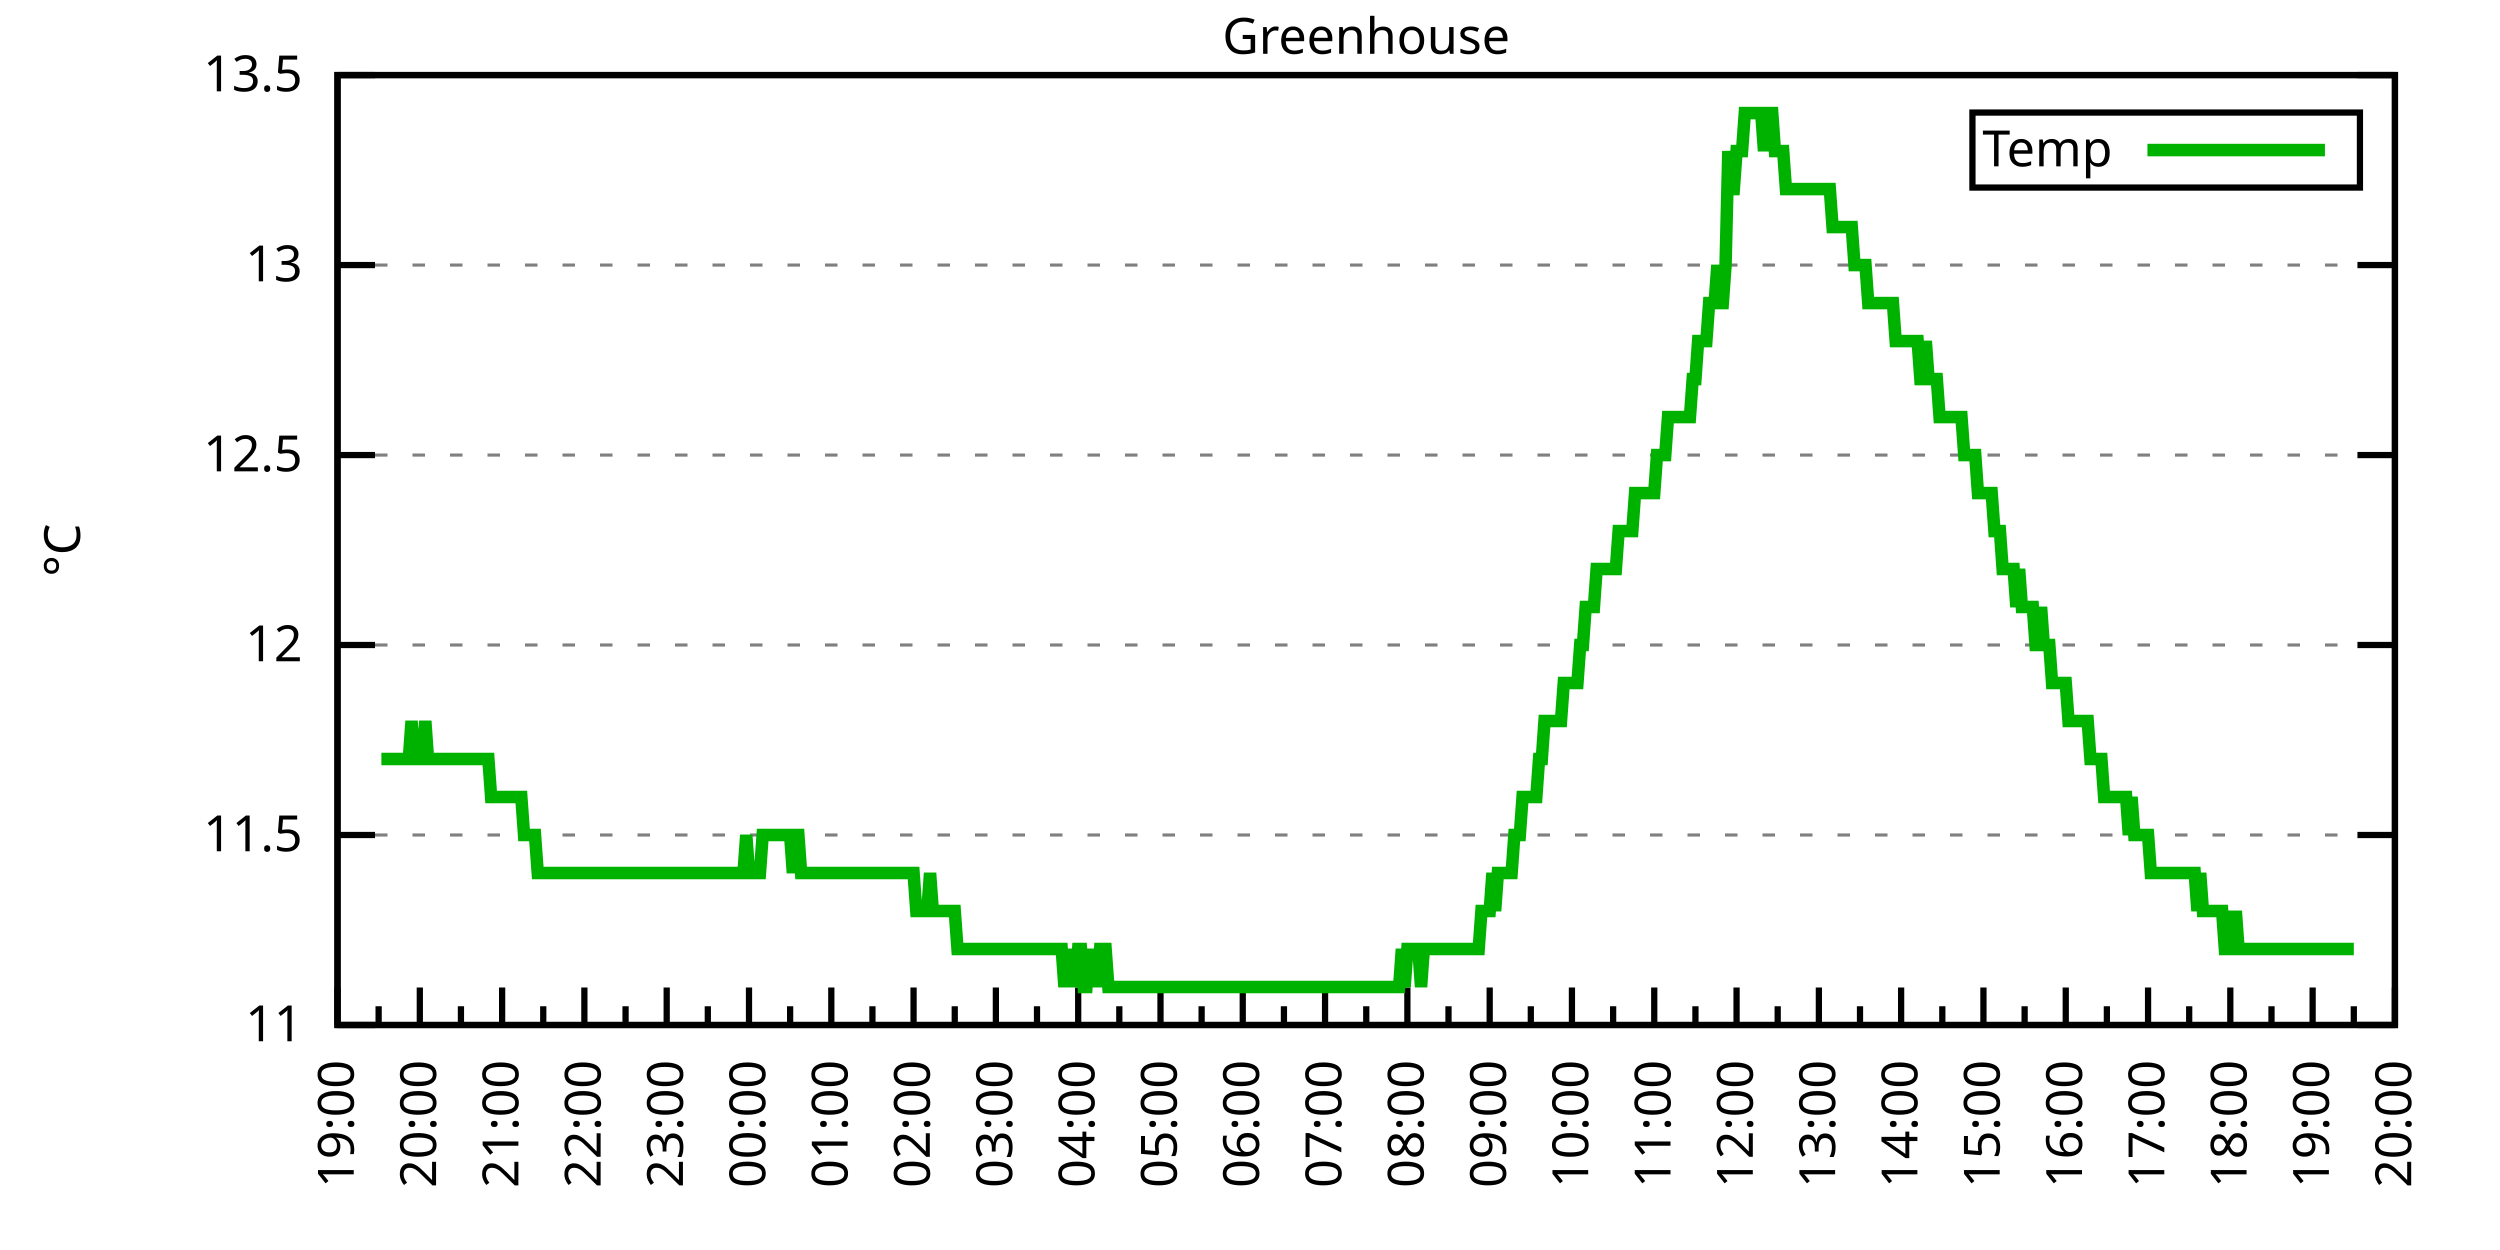
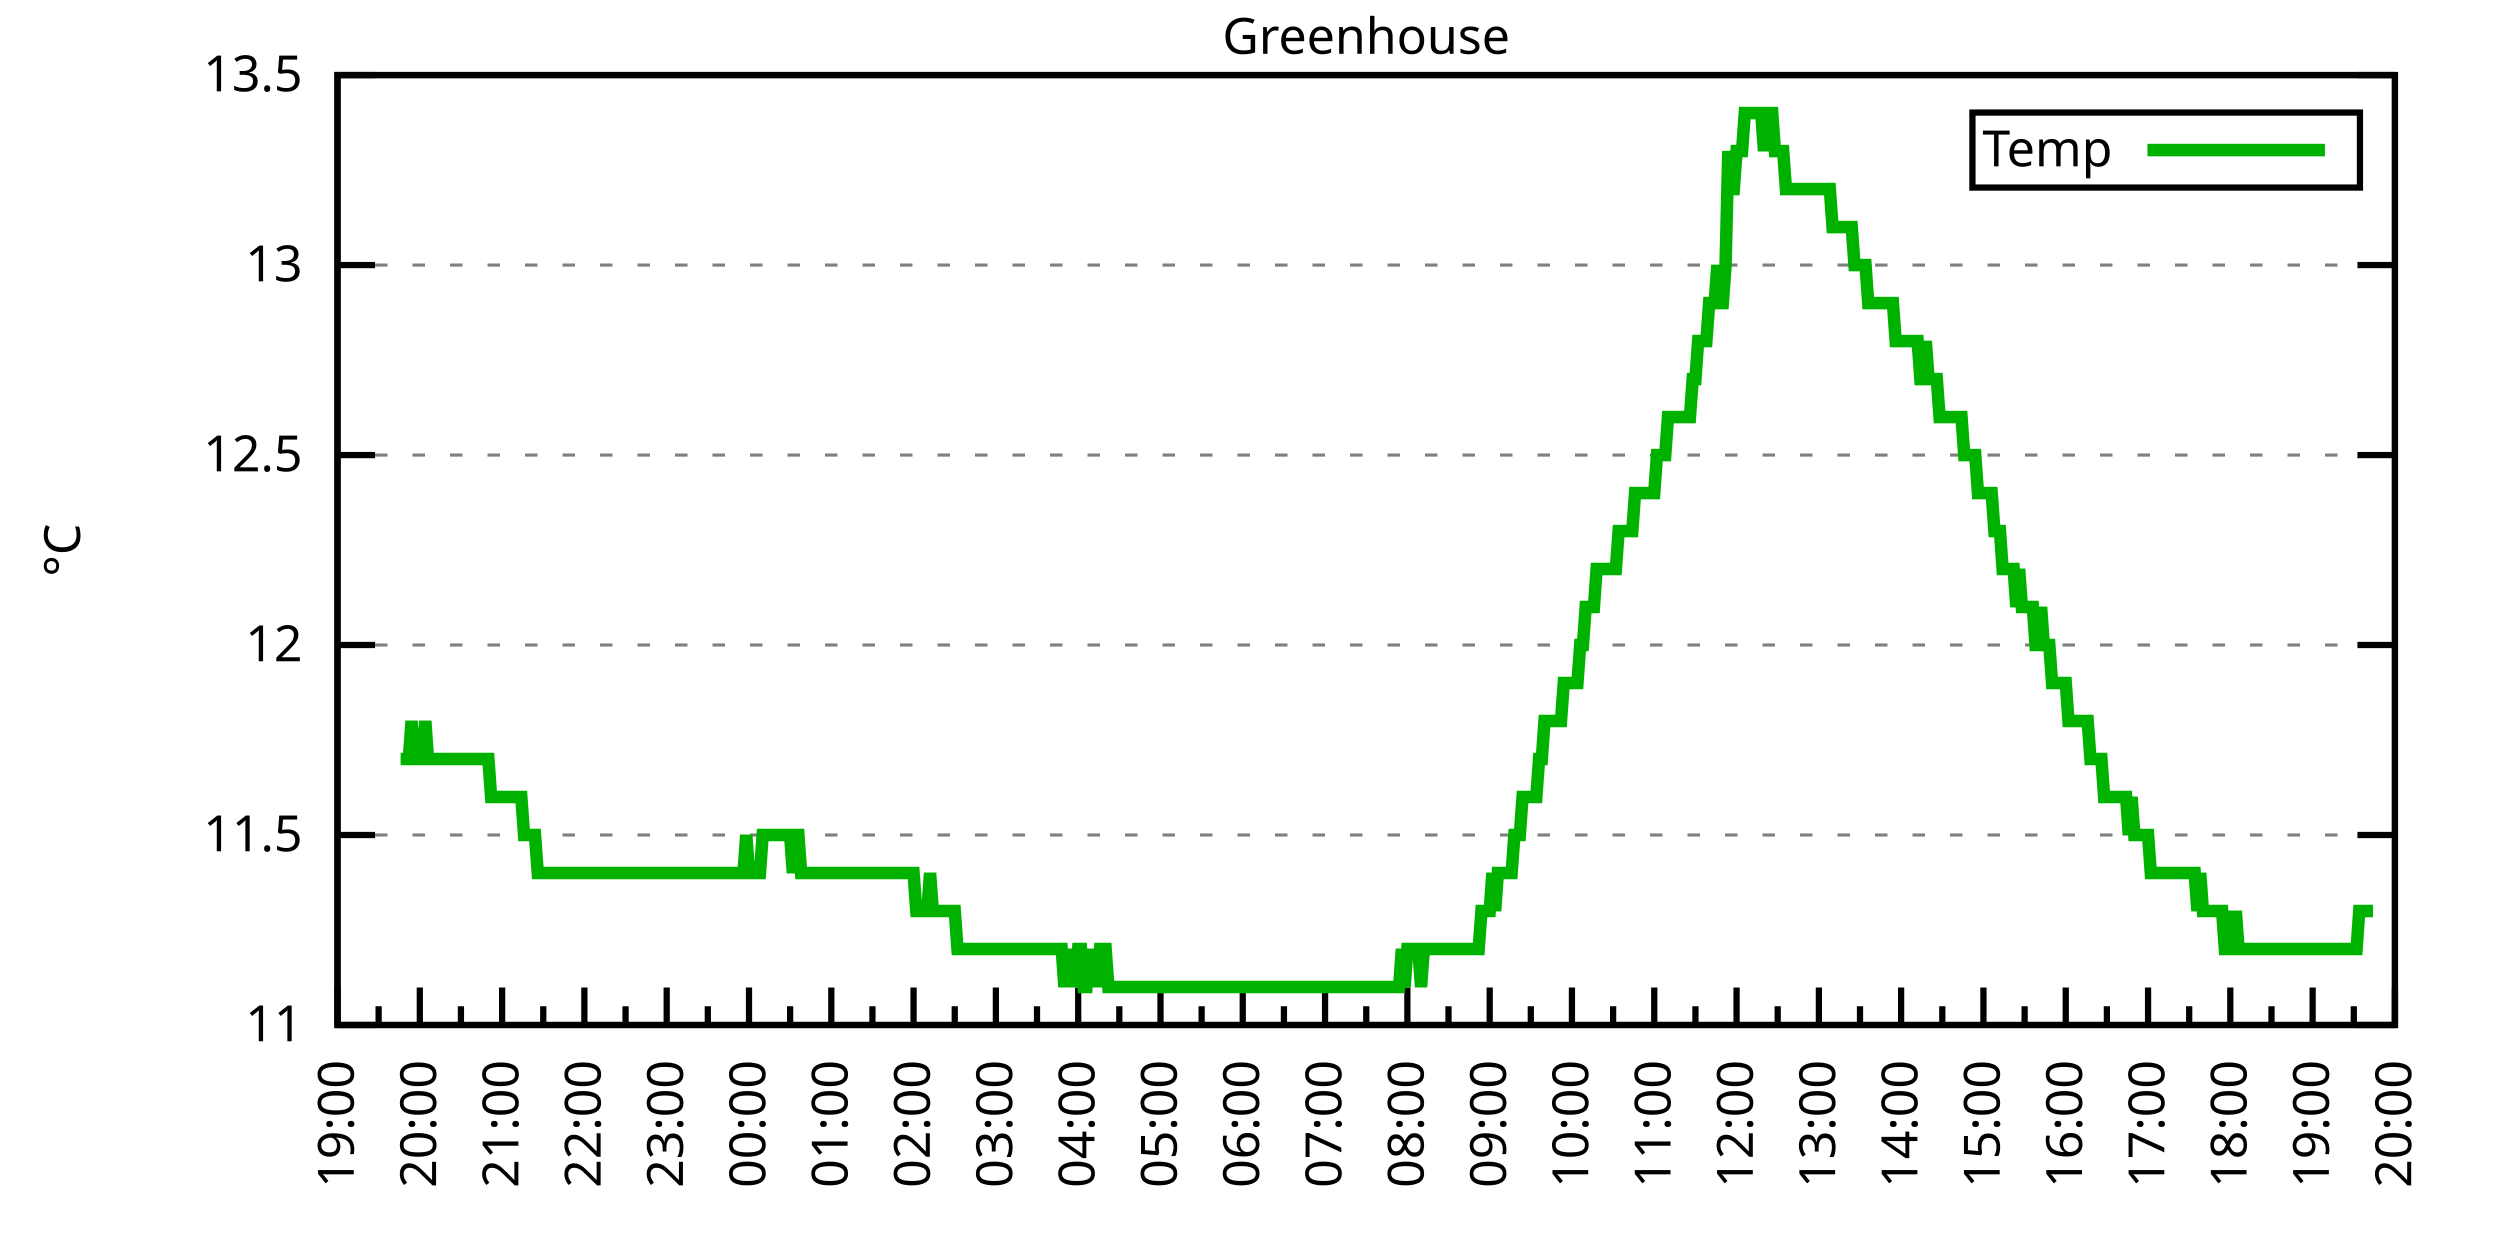
<svg xmlns="http://www.w3.org/2000/svg" xmlns:xlink="http://www.w3.org/1999/xlink" width="400" height="200" viewBox="0 0 400 200">
  <g id="gnuplot_canvas">
    <rect x="0" y="0" width="400" height="200" fill="none" />
    <defs>
      <circle id="gpDot" r="0.5" stroke-width="0.5" stroke="currentColor" />
      <path id="gpPt0" stroke-width="0.333" stroke="currentColor" d="M-1,0 h2 M0,-1 v2" />
      <path id="gpPt1" stroke-width="0.333" stroke="currentColor" d="M-1,-1 L1,1 M1,-1 L-1,1" />
      <path id="gpPt2" stroke-width="0.333" stroke="currentColor" d="M-1,0 L1,0 M0,-1 L0,1 M-1,-1 L1,1 M-1,1 L1,-1" />
      <rect id="gpPt3" stroke-width="0.333" stroke="currentColor" x="-1" y="-1" width="2" height="2" />
      <rect id="gpPt4" stroke-width="0.333" stroke="currentColor" fill="currentColor" x="-1" y="-1" width="2" height="2" />
      <circle id="gpPt5" stroke-width="0.333" stroke="currentColor" cx="0" cy="0" r="1" />
      <use xlink:href="#gpPt5" id="gpPt6" fill="currentColor" stroke="none" />
      <path id="gpPt7" stroke-width="0.333" stroke="currentColor" d="M0,-1.33 L-1.33,0.67 L1.33,0.67 z" />
      <use xlink:href="#gpPt7" id="gpPt8" fill="currentColor" stroke="none" />
      <use xlink:href="#gpPt7" id="gpPt9" stroke="currentColor" transform="rotate(180)" />
      <use xlink:href="#gpPt9" id="gpPt10" fill="currentColor" stroke="none" />
      <use xlink:href="#gpPt3" id="gpPt11" stroke="currentColor" transform="rotate(45)" />
      <use xlink:href="#gpPt11" id="gpPt12" fill="currentColor" stroke="none" />
      <path id="gpPt13" stroke-width="0.333" stroke="currentColor" d="M0,1.330 L1.265,0.411 L0.782,-1.067 L-0.782,-1.076 L-1.265,0.411 z" />
      <use xlink:href="#gpPt13" id="gpPt14" fill="currentColor" stroke="none" />
      <filter id="textbox" filterUnits="objectBoundingBox" x="0" y="0" height="1" width="1">
        <feFlood flood-color="white" flood-opacity="1" result="bgnd" />
        <feComposite in="SourceGraphic" in2="bgnd" operator="atop" />
      </filter>
      <filter id="greybox" filterUnits="objectBoundingBox" x="0" y="0" height="1" width="1">
        <feFlood flood-color="lightgrey" flood-opacity="1" result="grey" />
        <feComposite in="SourceGraphic" in2="grey" operator="atop" />
      </filter>
    </defs>
    <g fill="none" color="white" stroke="currentColor" stroke-width="1.00" stroke-linecap="butt" stroke-linejoin="miter">
</g>
    <g fill="none" color="black" stroke="currentColor" stroke-width="1.00" stroke-linecap="butt" stroke-linejoin="miter">
      <g stroke="none" shape-rendering="crispEdges">
        <polygon fill="rgb(255, 255, 255)" points="54.00,164.00 383.18,164.00 383.18,12.02 54.00,12.02 " />
      </g>
    </g>
    <g fill="none" color="black" stroke="currentColor" stroke-width="1.00" stroke-linecap="butt" stroke-linejoin="miter">
</g>
    <g fill="none" color="black" stroke="black" stroke-width="0.50" stroke-linecap="butt" stroke-linejoin="miter">
</g>
    <g fill="none" color="gray" stroke="currentColor" stroke-width="0.50" stroke-linecap="butt" stroke-linejoin="miter">
      <path stroke="gray" stroke-dasharray="2,4" class="gridline" d="M54.00,164.00 L383.19,164.00  " />
    </g>
    <g fill="none" color="gray" stroke="gray" stroke-width="1.00" stroke-linecap="butt" stroke-linejoin="miter">
</g>
    <g fill="none" color="black" stroke="currentColor" stroke-width="1.00" stroke-linecap="butt" stroke-linejoin="miter">
      <path stroke="black" d="M54.00,164.00 L60.00,164.00 M383.19,164.00 L377.19,164.00  " />
      <g transform="translate(48.40,166.60)" stroke="none" fill="black" font-family="Sans" font-size="8.00" text-anchor="end">
        <text>
          <tspan font-family="Sans"> 11</tspan>
        </text>
      </g>
    </g>
    <g fill="none" color="black" stroke="currentColor" stroke-width="1.00" stroke-linecap="butt" stroke-linejoin="miter">
</g>
    <g fill="none" color="black" stroke="black" stroke-width="0.50" stroke-linecap="butt" stroke-linejoin="miter">
</g>
    <g fill="none" color="gray" stroke="currentColor" stroke-width="0.50" stroke-linecap="butt" stroke-linejoin="miter">
      <path stroke="gray" stroke-dasharray="2,4" class="gridline" d="M54.00,133.60 L383.19,133.60  " />
    </g>
    <g fill="none" color="gray" stroke="gray" stroke-width="1.00" stroke-linecap="butt" stroke-linejoin="miter">
</g>
    <g fill="none" color="black" stroke="currentColor" stroke-width="1.00" stroke-linecap="butt" stroke-linejoin="miter">
      <path stroke="black" d="M54.00,133.60 L60.00,133.60 M383.19,133.60 L377.19,133.60  " />
      <g transform="translate(48.40,136.20)" stroke="none" fill="black" font-family="Sans" font-size="8.00" text-anchor="end">
        <text>
          <tspan font-family="Sans"> 11.5</tspan>
        </text>
      </g>
    </g>
    <g fill="none" color="black" stroke="currentColor" stroke-width="1.00" stroke-linecap="butt" stroke-linejoin="miter">
</g>
    <g fill="none" color="black" stroke="black" stroke-width="0.50" stroke-linecap="butt" stroke-linejoin="miter">
</g>
    <g fill="none" color="gray" stroke="currentColor" stroke-width="0.50" stroke-linecap="butt" stroke-linejoin="miter">
      <path stroke="gray" stroke-dasharray="2,4" class="gridline" d="M54.00,103.20 L383.19,103.20  " />
    </g>
    <g fill="none" color="gray" stroke="gray" stroke-width="1.00" stroke-linecap="butt" stroke-linejoin="miter">
</g>
    <g fill="none" color="black" stroke="currentColor" stroke-width="1.00" stroke-linecap="butt" stroke-linejoin="miter">
      <path stroke="black" d="M54.00,103.20 L60.00,103.20 M383.19,103.20 L377.19,103.20  " />
      <g transform="translate(48.40,105.80)" stroke="none" fill="black" font-family="Sans" font-size="8.00" text-anchor="end">
        <text>
          <tspan font-family="Sans"> 12</tspan>
        </text>
      </g>
    </g>
    <g fill="none" color="black" stroke="currentColor" stroke-width="1.00" stroke-linecap="butt" stroke-linejoin="miter">
</g>
    <g fill="none" color="black" stroke="black" stroke-width="0.50" stroke-linecap="butt" stroke-linejoin="miter">
</g>
    <g fill="none" color="gray" stroke="currentColor" stroke-width="0.50" stroke-linecap="butt" stroke-linejoin="miter">
      <path stroke="gray" stroke-dasharray="2,4" class="gridline" d="M54.00,72.81 L383.19,72.81  " />
    </g>
    <g fill="none" color="gray" stroke="gray" stroke-width="1.00" stroke-linecap="butt" stroke-linejoin="miter">
</g>
    <g fill="none" color="black" stroke="currentColor" stroke-width="1.00" stroke-linecap="butt" stroke-linejoin="miter">
      <path stroke="black" d="M54.00,72.81 L60.00,72.81 M383.19,72.81 L377.19,72.81  " />
      <g transform="translate(48.40,75.41)" stroke="none" fill="black" font-family="Sans" font-size="8.00" text-anchor="end">
        <text>
          <tspan font-family="Sans"> 12.5</tspan>
        </text>
      </g>
    </g>
    <g fill="none" color="black" stroke="currentColor" stroke-width="1.00" stroke-linecap="butt" stroke-linejoin="miter">
</g>
    <g fill="none" color="black" stroke="black" stroke-width="0.50" stroke-linecap="butt" stroke-linejoin="miter">
</g>
    <g fill="none" color="gray" stroke="currentColor" stroke-width="0.50" stroke-linecap="butt" stroke-linejoin="miter">
      <path stroke="gray" stroke-dasharray="2,4" class="gridline" d="M54.00,42.41 L383.19,42.41  " />
    </g>
    <g fill="none" color="gray" stroke="gray" stroke-width="1.00" stroke-linecap="butt" stroke-linejoin="miter">
</g>
    <g fill="none" color="black" stroke="currentColor" stroke-width="1.00" stroke-linecap="butt" stroke-linejoin="miter">
      <path stroke="black" d="M54.00,42.41 L60.00,42.41 M383.19,42.41 L377.19,42.41  " />
      <g transform="translate(48.40,45.01)" stroke="none" fill="black" font-family="Sans" font-size="8.00" text-anchor="end">
        <text>
          <tspan font-family="Sans"> 13</tspan>
        </text>
      </g>
    </g>
    <g fill="none" color="black" stroke="currentColor" stroke-width="1.00" stroke-linecap="butt" stroke-linejoin="miter">
</g>
    <g fill="none" color="black" stroke="black" stroke-width="0.50" stroke-linecap="butt" stroke-linejoin="miter">
</g>
    <g fill="none" color="gray" stroke="currentColor" stroke-width="0.50" stroke-linecap="butt" stroke-linejoin="miter">
      <path stroke="gray" stroke-dasharray="2,4" class="gridline" d="M54.00,12.01 L383.19,12.01  " />
    </g>
    <g fill="none" color="gray" stroke="gray" stroke-width="1.00" stroke-linecap="butt" stroke-linejoin="miter">
</g>
    <g fill="none" color="black" stroke="currentColor" stroke-width="1.00" stroke-linecap="butt" stroke-linejoin="miter">
      <path stroke="black" d="M54.00,12.01 L60.00,12.01 M383.19,12.01 L377.19,12.01  " />
      <g transform="translate(48.40,14.61)" stroke="none" fill="black" font-family="Sans" font-size="8.00" text-anchor="end">
        <text>
          <tspan font-family="Sans"> 13.5</tspan>
        </text>
      </g>
    </g>
    <g fill="none" color="black" stroke="currentColor" stroke-width="1.00" stroke-linecap="butt" stroke-linejoin="miter">
      <path stroke="black" d="M54.00,164.00 L54.00,158.00  " />
      <g transform="translate(56.60,169.60) rotate(270)" stroke="none" fill="black" font-family="Sans" font-size="8.00" text-anchor="end">
        <text>
          <tspan font-family="Sans">19:00</tspan>
        </text>
      </g>
    </g>
    <g fill="none" color="black" stroke="currentColor" stroke-width="1.00" stroke-linecap="butt" stroke-linejoin="miter">
      <path stroke="black" d="M60.58,164.00 L60.58,161.00 M67.17,164.00 L67.17,158.00  " />
      <g transform="translate(69.77,169.60) rotate(270)" stroke="none" fill="black" font-family="Sans" font-size="8.00" text-anchor="end">
        <text>
          <tspan font-family="Sans">20:00</tspan>
        </text>
      </g>
    </g>
    <g fill="none" color="black" stroke="currentColor" stroke-width="1.00" stroke-linecap="butt" stroke-linejoin="miter">
      <path stroke="black" d="M73.75,164.00 L73.75,161.00 M80.34,164.00 L80.34,158.00  " />
      <g transform="translate(82.94,169.60) rotate(270)" stroke="none" fill="black" font-family="Sans" font-size="8.00" text-anchor="end">
        <text>
          <tspan font-family="Sans">21:00</tspan>
        </text>
      </g>
    </g>
    <g fill="none" color="black" stroke="currentColor" stroke-width="1.00" stroke-linecap="butt" stroke-linejoin="miter">
      <path stroke="black" d="M86.92,164.00 L86.92,161.00 M93.50,164.00 L93.50,158.00  " />
      <g transform="translate(96.10,169.60) rotate(270)" stroke="none" fill="black" font-family="Sans" font-size="8.00" text-anchor="end">
        <text>
          <tspan font-family="Sans">22:00</tspan>
        </text>
      </g>
    </g>
    <g fill="none" color="black" stroke="currentColor" stroke-width="1.00" stroke-linecap="butt" stroke-linejoin="miter">
      <path stroke="black" d="M100.09,164.00 L100.09,161.00 M106.67,164.00 L106.67,158.00  " />
      <g transform="translate(109.27,169.60) rotate(270)" stroke="none" fill="black" font-family="Sans" font-size="8.00" text-anchor="end">
        <text>
          <tspan font-family="Sans">23:00</tspan>
        </text>
      </g>
    </g>
    <g fill="none" color="black" stroke="currentColor" stroke-width="1.00" stroke-linecap="butt" stroke-linejoin="miter">
      <path stroke="black" d="M113.25,164.00 L113.25,161.00 M119.84,164.00 L119.84,158.00  " />
      <g transform="translate(122.44,169.60) rotate(270)" stroke="none" fill="black" font-family="Sans" font-size="8.00" text-anchor="end">
        <text>
          <tspan font-family="Sans">00:00</tspan>
        </text>
      </g>
    </g>
    <g fill="none" color="black" stroke="currentColor" stroke-width="1.00" stroke-linecap="butt" stroke-linejoin="miter">
      <path stroke="black" d="M126.42,164.00 L126.42,161.00 M133.01,164.00 L133.01,158.00  " />
      <g transform="translate(135.61,169.60) rotate(270)" stroke="none" fill="black" font-family="Sans" font-size="8.00" text-anchor="end">
        <text>
          <tspan font-family="Sans">01:00</tspan>
        </text>
      </g>
    </g>
    <g fill="none" color="black" stroke="currentColor" stroke-width="1.00" stroke-linecap="butt" stroke-linejoin="miter">
      <path stroke="black" d="M139.59,164.00 L139.59,161.00 M146.17,164.00 L146.17,158.00  " />
      <g transform="translate(148.77,169.60) rotate(270)" stroke="none" fill="black" font-family="Sans" font-size="8.00" text-anchor="end">
        <text>
          <tspan font-family="Sans">02:00</tspan>
        </text>
      </g>
    </g>
    <g fill="none" color="black" stroke="currentColor" stroke-width="1.00" stroke-linecap="butt" stroke-linejoin="miter">
      <path stroke="black" d="M152.76,164.00 L152.76,161.00 M159.34,164.00 L159.34,158.00  " />
      <g transform="translate(161.94,169.60) rotate(270)" stroke="none" fill="black" font-family="Sans" font-size="8.00" text-anchor="end">
        <text>
          <tspan font-family="Sans">03:00</tspan>
        </text>
      </g>
    </g>
    <g fill="none" color="black" stroke="currentColor" stroke-width="1.00" stroke-linecap="butt" stroke-linejoin="miter">
      <path stroke="black" d="M165.92,164.00 L165.92,161.00 M172.51,164.00 L172.51,158.00  " />
      <g transform="translate(175.11,169.60) rotate(270)" stroke="none" fill="black" font-family="Sans" font-size="8.00" text-anchor="end">
        <text>
          <tspan font-family="Sans">04:00</tspan>
        </text>
      </g>
    </g>
    <g fill="none" color="black" stroke="currentColor" stroke-width="1.00" stroke-linecap="butt" stroke-linejoin="miter">
      <path stroke="black" d="M179.09,164.00 L179.09,161.00 M185.68,164.00 L185.68,158.00  " />
      <g transform="translate(188.28,169.60) rotate(270)" stroke="none" fill="black" font-family="Sans" font-size="8.00" text-anchor="end">
        <text>
          <tspan font-family="Sans">05:00</tspan>
        </text>
      </g>
    </g>
    <g fill="none" color="black" stroke="currentColor" stroke-width="1.00" stroke-linecap="butt" stroke-linejoin="miter">
      <path stroke="black" d="M192.26,164.00 L192.26,161.00 M198.84,164.00 L198.84,158.00  " />
      <g transform="translate(201.44,169.60) rotate(270)" stroke="none" fill="black" font-family="Sans" font-size="8.00" text-anchor="end">
        <text>
          <tspan font-family="Sans">06:00</tspan>
        </text>
      </g>
    </g>
    <g fill="none" color="black" stroke="currentColor" stroke-width="1.00" stroke-linecap="butt" stroke-linejoin="miter">
      <path stroke="black" d="M205.43,164.00 L205.43,161.00 M212.01,164.00 L212.01,158.00  " />
      <g transform="translate(214.61,169.60) rotate(270)" stroke="none" fill="black" font-family="Sans" font-size="8.00" text-anchor="end">
        <text>
          <tspan font-family="Sans">07:00</tspan>
        </text>
      </g>
    </g>
    <g fill="none" color="black" stroke="currentColor" stroke-width="1.00" stroke-linecap="butt" stroke-linejoin="miter">
      <path stroke="black" d="M218.60,164.00 L218.60,161.00 M225.18,164.00 L225.18,158.00  " />
      <g transform="translate(227.78,169.60) rotate(270)" stroke="none" fill="black" font-family="Sans" font-size="8.00" text-anchor="end">
        <text>
          <tspan font-family="Sans">08:00</tspan>
        </text>
      </g>
    </g>
    <g fill="none" color="black" stroke="currentColor" stroke-width="1.00" stroke-linecap="butt" stroke-linejoin="miter">
      <path stroke="black" d="M231.76,164.00 L231.76,161.00 M238.35,164.00 L238.35,158.00  " />
      <g transform="translate(240.95,169.60) rotate(270)" stroke="none" fill="black" font-family="Sans" font-size="8.00" text-anchor="end">
        <text>
          <tspan font-family="Sans">09:00</tspan>
        </text>
      </g>
    </g>
    <g fill="none" color="black" stroke="currentColor" stroke-width="1.00" stroke-linecap="butt" stroke-linejoin="miter">
      <path stroke="black" d="M244.93,164.00 L244.93,161.00 M251.51,164.00 L251.51,158.00  " />
      <g transform="translate(254.11,169.60) rotate(270)" stroke="none" fill="black" font-family="Sans" font-size="8.00" text-anchor="end">
        <text>
          <tspan font-family="Sans">10:00</tspan>
        </text>
      </g>
    </g>
    <g fill="none" color="black" stroke="currentColor" stroke-width="1.00" stroke-linecap="butt" stroke-linejoin="miter">
      <path stroke="black" d="M258.10,164.00 L258.10,161.00 M264.68,164.00 L264.68,158.00  " />
      <g transform="translate(267.28,169.60) rotate(270)" stroke="none" fill="black" font-family="Sans" font-size="8.00" text-anchor="end">
        <text>
          <tspan font-family="Sans">11:00</tspan>
        </text>
      </g>
    </g>
    <g fill="none" color="black" stroke="currentColor" stroke-width="1.00" stroke-linecap="butt" stroke-linejoin="miter">
      <path stroke="black" d="M271.27,164.00 L271.27,161.00 M277.85,164.00 L277.85,158.00  " />
      <g transform="translate(280.45,169.60) rotate(270)" stroke="none" fill="black" font-family="Sans" font-size="8.00" text-anchor="end">
        <text>
          <tspan font-family="Sans">12:00</tspan>
        </text>
      </g>
    </g>
    <g fill="none" color="black" stroke="currentColor" stroke-width="1.00" stroke-linecap="butt" stroke-linejoin="miter">
      <path stroke="black" d="M284.43,164.00 L284.43,161.00 M291.02,164.00 L291.02,158.00  " />
      <g transform="translate(293.62,169.60) rotate(270)" stroke="none" fill="black" font-family="Sans" font-size="8.00" text-anchor="end">
        <text>
          <tspan font-family="Sans">13:00</tspan>
        </text>
      </g>
    </g>
    <g fill="none" color="black" stroke="currentColor" stroke-width="1.00" stroke-linecap="butt" stroke-linejoin="miter">
      <path stroke="black" d="M297.60,164.00 L297.60,161.00 M304.18,164.00 L304.18,158.00  " />
      <g transform="translate(306.78,169.60) rotate(270)" stroke="none" fill="black" font-family="Sans" font-size="8.00" text-anchor="end">
        <text>
          <tspan font-family="Sans">14:00</tspan>
        </text>
      </g>
    </g>
    <g fill="none" color="black" stroke="currentColor" stroke-width="1.00" stroke-linecap="butt" stroke-linejoin="miter">
      <path stroke="black" d="M310.77,164.00 L310.77,161.00 M317.35,164.00 L317.35,158.00  " />
      <g transform="translate(319.95,169.60) rotate(270)" stroke="none" fill="black" font-family="Sans" font-size="8.00" text-anchor="end">
        <text>
          <tspan font-family="Sans">15:00</tspan>
        </text>
      </g>
    </g>
    <g fill="none" color="black" stroke="currentColor" stroke-width="1.00" stroke-linecap="butt" stroke-linejoin="miter">
      <path stroke="black" d="M323.94,164.00 L323.94,161.00 M330.52,164.00 L330.52,158.00  " />
      <g transform="translate(333.12,169.60) rotate(270)" stroke="none" fill="black" font-family="Sans" font-size="8.00" text-anchor="end">
        <text>
          <tspan font-family="Sans">16:00</tspan>
        </text>
      </g>
    </g>
    <g fill="none" color="black" stroke="currentColor" stroke-width="1.00" stroke-linecap="butt" stroke-linejoin="miter">
      <path stroke="black" d="M337.10,164.00 L337.10,161.00 M343.69,164.00 L343.69,158.00  " />
      <g transform="translate(346.29,169.60) rotate(270)" stroke="none" fill="black" font-family="Sans" font-size="8.00" text-anchor="end">
        <text>
          <tspan font-family="Sans">17:00</tspan>
        </text>
      </g>
    </g>
    <g fill="none" color="black" stroke="currentColor" stroke-width="1.00" stroke-linecap="butt" stroke-linejoin="miter">
      <path stroke="black" d="M350.27,164.00 L350.27,161.00 M356.85,164.00 L356.85,158.00  " />
      <g transform="translate(359.45,169.60) rotate(270)" stroke="none" fill="black" font-family="Sans" font-size="8.00" text-anchor="end">
        <text>
          <tspan font-family="Sans">18:00</tspan>
        </text>
      </g>
    </g>
    <g fill="none" color="black" stroke="currentColor" stroke-width="1.00" stroke-linecap="butt" stroke-linejoin="miter">
      <path stroke="black" d="M363.44,164.00 L363.44,161.00 M370.02,164.00 L370.02,158.00  " />
      <g transform="translate(372.62,169.60) rotate(270)" stroke="none" fill="black" font-family="Sans" font-size="8.00" text-anchor="end">
        <text>
          <tspan font-family="Sans">19:00</tspan>
        </text>
      </g>
    </g>
    <g fill="none" color="black" stroke="currentColor" stroke-width="1.00" stroke-linecap="butt" stroke-linejoin="miter">
      <path stroke="black" d="M376.61,164.00 L376.61,161.00 M383.19,164.00 L383.19,158.00  " />
      <g transform="translate(385.79,169.60) rotate(270)" stroke="none" fill="black" font-family="Sans" font-size="8.00" text-anchor="end">
        <text>
          <tspan font-family="Sans">20:00</tspan>
        </text>
      </g>
    </g>
    <g fill="none" color="black" stroke="currentColor" stroke-width="1.00" stroke-linecap="butt" stroke-linejoin="miter">
</g>
    <g fill="none" color="black" stroke="currentColor" stroke-width="1.00" stroke-linecap="butt" stroke-linejoin="miter">
      <path stroke="black" d="M54.00,12.01 L54.00,164.00 L383.19,164.00 L383.19,12.01 L54.00,12.01 Z  " />
    </g>
    <g fill="none" color="black" stroke="currentColor" stroke-width="1.00" stroke-linecap="butt" stroke-linejoin="miter">
      <g transform="translate(12.80,88.01) rotate(270)" stroke="none" fill="black" font-family="Sans" font-size="8.00" text-anchor="middle">
        <text>
          <tspan font-family="Sans">°C</tspan>
        </text>
      </g>
    </g>
    <g fill="none" color="black" stroke="currentColor" stroke-width="1.00" stroke-linecap="butt" stroke-linejoin="miter">
</g>
    <g fill="none" color="black" stroke="currentColor" stroke-width="1.00" stroke-linecap="butt" stroke-linejoin="miter">
      <path stroke="black" d="M315.59,30.01 L315.59,18.01 L377.59,18.01 L377.59,30.01 L315.59,30.01 Z  " />
    </g>
    <g id="Greenhouse_plot_1">
      <g fill="none" color="white" stroke="black" stroke-width="2.00" stroke-linecap="butt" stroke-linejoin="miter">
</g>
      <g fill="none" color="black" stroke="currentColor" stroke-width="2.00" stroke-linecap="butt" stroke-linejoin="miter">
        <g transform="translate(337.99,26.61)" stroke="none" fill="black" font-family="Sans" font-size="8.00" text-anchor="end">
          <text>
            <tspan font-family="Sans">Temp</tspan>
          </text>
        </g>
      </g>
      <g fill="none" color="black" stroke="currentColor" stroke-width="2.00" stroke-linecap="butt" stroke-linejoin="miter">
-         <path stroke="rgb(  0, 178,   0)" d="M343.59,24.01 L371.99,24.01 M61.02,121.44 L61.46,121.44 L61.90,121.44 L62.34,121.44 L62.78,121.44 L63.22,121.44   L63.66,121.44 L64.10,121.44 L64.53,121.44 L64.97,121.44 L65.41,121.44 L65.85,115.36 L66.29,121.44 L66.73,121.44   L67.17,121.44 L67.61,121.44 L68.05,115.36 L68.48,121.44 L68.92,121.44 L69.36,121.44 L69.80,121.44 L70.24,121.44   L70.68,121.44 L71.12,121.44 L71.56,121.44 L72.00,121.44 L72.43,121.44 L72.87,121.44 L73.31,121.44 L73.75,121.44   L74.19,121.44 L74.63,121.44 L75.07,121.44 L75.51,121.44 L75.95,121.44 L76.38,121.44 L76.82,121.44 L77.26,121.44   L77.70,121.44 L78.14,121.44 L78.58,127.52 L79.02,127.52 L79.46,127.52 L79.90,127.52 L80.34,127.52 L80.77,127.52   L81.21,127.52 L81.65,127.52 L82.09,127.52 L82.53,127.52 L82.97,127.52 L83.41,127.52 L83.85,133.60 L84.29,133.60   L84.72,133.60 L85.16,133.60 L85.60,133.60 L86.04,139.68 L86.48,139.68 L86.92,139.68 L87.36,139.68 L87.80,139.68   L88.24,139.68 L88.67,139.68 L89.11,139.68 L89.55,139.68 L89.99,139.68 L90.43,139.68 L90.87,139.68 L91.31,139.68   L91.75,139.68 L92.19,139.68 L92.62,139.68 L93.06,139.68 L93.50,139.68 L93.94,139.68 L94.38,139.68 L94.82,139.68   L95.26,139.68 L95.70,139.68 L96.14,139.68 L96.58,139.68 L97.01,139.68 L97.45,139.68 L97.89,139.68 L98.33,139.68   L98.77,139.68 L99.21,139.68 L99.65,139.68 L100.09,139.68 L100.53,139.68 L100.96,139.68 L101.40,139.68 L101.84,139.68   L102.28,139.68 L102.72,139.68 L103.16,139.68 L103.60,139.68 L104.04,139.68 L104.48,139.68 L104.91,139.68 L105.35,139.68   L105.79,139.68 L106.23,139.68 L106.67,139.68 L107.11,139.68 L107.55,139.68 L107.99,139.68 L108.43,139.68 L108.87,139.68   L109.30,139.68 L109.74,139.68 L110.18,139.68 L110.62,139.68 L111.06,139.68 L111.50,139.68 L111.94,139.68 L112.38,139.68   L112.82,139.68 L113.25,139.68 L113.69,139.68 L114.13,139.68 L114.57,139.68 L115.01,139.68 L115.45,139.68 L115.89,139.68   L116.33,139.68 L116.77,139.68 L117.20,139.68 L117.64,139.68 L118.08,139.68 L118.52,139.68 L118.96,139.68 L119.40,133.60   L119.84,139.68 L120.28,139.68 L120.72,139.68 L121.15,139.68 L121.59,139.68 L122.03,133.60 L122.47,133.60 L122.91,133.60   L123.35,133.60 L123.79,133.60 L124.23,133.60 L124.67,133.60 L125.11,133.60 L125.54,133.60 L125.98,133.60 L126.42,133.60   L126.86,139.68 L127.30,133.60 L127.74,133.60 L128.18,139.68 L128.62,139.68 L129.06,139.68 L129.49,139.68 L129.93,139.68   L130.37,139.68 L130.81,139.68 L131.25,139.68 L131.69,139.68 L132.13,139.68 L132.57,139.68 L133.01,139.68 L133.44,139.68   L133.88,139.68 L134.32,139.68 L134.76,139.68 L135.20,139.68 L135.64,139.68 L136.08,139.68 L136.52,139.68 L136.96,139.68   L137.39,139.68 L137.83,139.68 L138.27,139.68 L138.71,139.68 L139.15,139.68 L139.59,139.68 L140.03,139.68 L140.47,139.68   L140.91,139.68 L141.35,139.68 L141.78,139.68 L142.22,139.68 L142.66,139.68 L143.10,139.68 L143.54,139.68 L143.98,139.68   L144.42,139.68 L144.86,139.68 L145.30,139.68 L145.73,139.68 L146.17,139.68 L146.61,145.76 L147.05,145.76 L147.49,145.76   L147.93,145.76 L148.37,145.76 L148.81,139.68 L149.25,145.76 L149.68,145.76 L150.12,145.76 L150.56,145.76 L151.00,145.76   L151.44,145.76 L151.88,145.76 L152.32,145.76 L152.76,145.76 L153.20,151.84 L153.63,151.84 L154.07,151.84 L154.51,151.84   L154.95,151.84 L155.39,151.84 L155.83,151.84 L156.27,151.84 L156.71,151.84 L157.15,151.84 L157.59,151.84 L158.02,151.84   L158.46,151.84 L158.90,151.84 L159.34,151.84 L159.78,151.84 L160.22,151.84 L160.66,151.84 L161.10,151.84 L161.54,151.84   L161.97,151.84 L162.41,151.84 L162.85,151.84 L163.29,151.84 L163.73,151.84 L164.17,151.84 L164.61,151.84 L165.05,151.84   L165.49,151.84 L165.92,151.84 L166.36,151.84 L166.80,151.84 L167.24,151.84 L167.68,151.84 L168.12,151.84 L168.56,151.84   L169.00,151.84 L169.44,151.84 L169.87,151.84 L170.31,157.92 L170.75,151.84 L171.19,157.92 L171.63,151.84 L172.07,157.92   L172.51,151.84 L172.95,151.84 L173.39,157.92 L173.83,157.92 L174.26,151.84 L174.70,157.92 L175.14,151.84 L175.58,157.92   L176.02,151.84 L176.46,151.84 L176.90,151.84 L177.34,157.92 L177.78,157.92 L178.21,157.92 L178.65,157.92 L179.09,157.92   L179.53,157.92 L179.97,157.92 L180.41,157.92 L180.85,157.92 L181.29,157.92 L181.73,157.92 L182.16,157.92 L182.60,157.92   L183.04,157.92 L183.48,157.92 L183.92,157.92 L184.36,157.92 L184.80,157.92 L185.24,157.92 L185.68,157.92 L186.11,157.92   L186.55,157.92 L186.99,157.92 L187.43,157.92 L187.87,157.92 L188.31,157.92 L188.75,157.92 L189.19,157.92 L189.63,157.92   L190.07,157.92 L190.50,157.92 L190.94,157.92 L191.38,157.92 L191.82,157.92 L192.26,157.92 L192.70,157.92 L193.14,157.92   L193.58,157.92 L194.02,157.92 L194.45,157.92 L194.89,157.92 L195.33,157.92 L195.77,157.92 L196.21,157.92 L196.65,157.92   L197.09,157.92 L197.53,157.92 L197.97,157.92 L198.40,157.92 L198.84,157.92 L199.28,157.92 L199.72,157.92 L200.16,157.92   L200.60,157.92 L201.04,157.92 L201.48,157.92 L201.92,157.92 L202.35,157.92 L202.79,157.92 L203.23,157.92 L203.67,157.92   L204.11,157.92 L204.55,157.92 L204.99,157.92 L205.43,157.92 L205.87,157.92 L206.31,157.92 L206.74,157.92 L207.18,157.92   L207.62,157.92 L208.06,157.92 L208.50,157.92 L208.94,157.92 L209.38,157.92 L209.82,157.92 L210.26,157.92 L210.69,157.92   L211.13,157.92 L211.57,157.92 L212.01,157.92 L212.45,157.92 L212.89,157.92 L213.33,157.92 L213.77,157.92 L214.21,157.92   L214.64,157.92 L215.08,157.92 L215.52,157.92 L215.96,157.92 L216.40,157.92 L216.84,157.92 L217.28,157.92 L217.72,157.92   L218.16,157.92 L218.60,157.92 L219.03,157.92 L219.47,157.92 L219.91,157.92 L220.35,157.92 L220.79,157.92 L221.23,157.92   L221.67,157.92 L222.11,157.92 L222.55,157.92 L222.98,157.92 L223.42,157.92 L223.86,157.92 L224.30,151.84 L224.74,157.92   L225.18,151.84 L225.62,151.84 L226.06,151.84 L226.50,151.84 L226.93,151.84 L227.37,157.92 L227.81,151.84 L228.25,151.84   L228.69,151.84 L229.13,151.84 L229.57,151.84 L230.01,151.84 L230.45,151.84 L230.88,151.84 L231.32,151.84 L231.76,151.84   L232.20,151.84 L232.64,151.84 L233.08,151.84 L233.52,151.84 L233.96,151.84 L234.40,151.84 L234.84,151.84 L235.27,151.84   L235.71,151.84 L236.15,151.84 L236.59,151.84 L237.03,145.76 L237.47,145.76 L237.91,145.76 L238.35,145.76 L238.79,139.68   L239.22,145.76 L239.66,139.68 L240.10,139.68 L240.54,139.68 L240.98,139.68 L241.42,139.68 L241.86,139.68 L242.30,133.60   L242.74,133.60 L243.17,133.60 L243.61,127.52 L244.05,127.52 L244.49,127.52 L244.93,127.52 L245.37,127.52 L245.81,127.52   L246.25,121.44 L246.69,121.44 L247.12,115.36 L247.56,115.36 L248.00,115.36 L248.44,115.36 L248.88,115.36 L249.32,115.36   L249.76,115.36 L250.20,109.28 L250.64,109.28 L251.08,109.28 L251.51,109.28 L251.95,109.28 L252.39,109.28 L252.83,103.20   L253.27,103.20 L253.71,97.12 L254.15,97.12 L254.59,97.12 L255.03,97.12 L255.46,91.04 L255.90,91.04 L256.34,91.04   L256.78,91.04 L257.22,91.04 L257.66,91.04 L258.10,91.04 L258.54,91.04 L258.98,84.97 L259.41,84.97 L259.85,84.97   L260.29,84.97 L260.73,84.97 L261.17,84.97 L261.61,78.89 L262.05,78.89 L262.49,78.89 L262.93,78.89 L263.36,78.89   L263.80,78.89 L264.24,78.89 L264.68,78.89 L265.12,72.81 L265.56,72.81 L266.00,72.81 L266.44,72.81 L266.88,66.73   L267.32,66.73 L267.75,66.73 L268.19,66.73 L268.63,66.73 L269.07,66.73 L269.51,66.73 L269.95,66.73 L270.39,66.73   L270.83,60.65 L271.27,60.65 L271.70,54.57 L272.14,54.57 L272.58,54.57 L273.02,54.57 L273.46,48.49 L273.90,48.49   L274.34,48.49 L274.78,42.41 L275.22,48.49 L275.65,48.49 L276.09,42.41 L276.53,24.17 L276.97,30.25 L277.41,30.25   L277.85,24.17 L278.29,24.17 L278.73,24.17 L279.17,18.09 L279.60,18.09 L280.04,18.09 L280.48,18.09 L280.92,18.09   L281.36,18.09 L281.80,18.09 L282.24,24.17 L282.68,18.09 L283.12,18.09 L283.56,18.09 L283.99,24.17 L284.43,24.17   L284.87,24.17 L285.31,24.17 L285.75,30.25 L286.19,30.25 L286.63,30.25 L287.07,30.25 L287.51,30.25 L287.94,30.25   L288.38,30.25 L288.82,30.25 L289.26,30.25 L289.70,30.25 L290.14,30.25 L290.58,30.25 L291.02,30.25 L291.46,30.25   L291.89,30.25 L292.33,30.25 L292.77,30.25 L293.21,36.33 L293.65,36.33 L294.09,36.33 L294.53,36.33 L294.97,36.33   L295.41,36.33 L295.84,36.33 L296.28,36.33 L296.72,42.41 L297.16,42.41 L297.60,42.41 L298.04,42.41 L298.48,42.41   L298.92,48.49 L299.36,48.49 L299.80,48.49 L300.23,48.49 L300.67,48.49 L301.11,48.49 L301.55,48.49 L301.99,48.49   L302.43,48.49 L302.87,48.49 L303.31,54.57 L303.75,54.57 L304.18,54.57 L304.62,54.57 L305.06,54.57 L305.50,54.57   L305.94,54.57 L306.38,54.57 L306.82,54.57 L307.26,60.65 L307.70,60.65 L308.13,54.57 L308.57,60.65 L309.01,60.65   L309.45,60.65 L309.89,60.65 L310.33,66.73 L310.77,66.73 L311.21,66.73 L311.65,66.73 L312.08,66.73 L312.52,66.73   L312.96,66.73 L313.40,66.73 L313.84,66.73 L314.28,72.81 L314.72,72.81 L315.16,72.81 L315.60,72.81 L316.04,72.81   L316.47,78.89 L316.91,78.89 L317.35,78.89 L317.79,78.89 L318.23,78.89 L318.67,78.89 L319.11,84.97 L319.55,84.97   L319.99,84.97 L320.42,91.04 L320.86,91.04 L321.30,91.04 L321.74,91.04 L322.18,91.04 L322.62,97.12 L323.06,91.04   L323.50,97.12 L323.94,97.12 L324.37,97.12 L324.81,97.12 L325.25,97.12 L325.69,103.20 L326.13,103.20 L326.57,97.12   L327.01,103.20 L327.45,103.20 L327.89,103.20 L328.33,109.28 L328.76,109.28 L329.20,109.28 L329.64,109.28 L330.08,109.28   L330.52,109.28 L330.96,115.36 L331.40,115.36 L331.84,115.36 L332.28,115.36 L332.71,115.36 L333.15,115.36 L333.59,115.36   L334.03,115.36 L334.47,121.44 L334.91,121.44 L335.35,121.44 L335.79,121.44 L336.23,121.44 L336.66,127.52 L337.10,127.52   L337.54,127.52 L337.98,127.52 L338.42,127.52 L338.86,127.52 L339.30,127.52 L339.74,127.52 L340.18,127.52 L340.61,133.60   L341.05,127.52 L341.49,133.60 L341.93,133.60 L342.37,133.60 L342.81,133.60 L343.25,133.60 L343.69,133.60 L344.13,139.68   L344.57,139.68 L345.00,139.68 L345.44,139.68 L345.88,139.68 L346.32,139.68 L346.76,139.68 L347.20,139.68 L347.64,139.68   L348.08,139.68 L348.52,139.68 L348.95,139.68 L349.39,139.68 L349.83,139.68 L350.27,139.68 L350.71,139.68 L351.15,139.68   L351.59,145.76 L352.03,139.68 L352.47,145.76 L352.90,145.76 L353.34,145.76 L353.78,145.76 L354.22,145.76 L354.66,145.76   L355.10,145.76 L355.54,145.76 L355.98,151.84 L356.42,151.84 L356.85,145.76 L357.29,151.84 L357.73,145.76 L358.17,151.84   L358.61,151.84 L359.05,151.84 L359.49,151.84 L359.93,151.84 L360.37,151.84 L360.81,151.84 L361.24,151.84 L361.68,151.84   L362.12,151.84 L362.56,151.84 L363.00,151.84 L363.44,151.84 L363.88,151.84 L364.32,151.84 L364.76,151.84 L365.19,151.84   L365.63,151.84 L366.07,151.84 L366.51,151.84 L366.95,151.84 L367.39,151.84 L367.83,151.84 L368.27,151.84 L368.71,151.84   L369.14,151.84 L369.58,151.84 L370.02,151.84 L370.46,151.84 L370.90,151.84 L371.34,151.84 L371.78,151.84 L372.22,151.84   L372.66,151.84 L373.09,151.84 L373.53,151.84 L373.97,151.84 L374.41,151.84 L374.85,151.84 L375.29,151.84 L375.73,151.84   L376.17,151.84 L376.61,151.84  " />
+         <path stroke="rgb(  0, 178,   0)" d="M343.59,24.01 L371.99,24.01 M64.10,121.44 L64.53,121.44 L64.97,121.44 L65.41,121.44 L65.85,115.36 L66.29,121.44   L66.73,121.44 L67.17,121.44 L67.61,121.44 L68.05,115.36 L68.48,121.44 L68.92,121.44 L69.36,121.44 L69.80,121.44   L70.24,121.44 L70.68,121.44 L71.12,121.44 L71.56,121.44 L72.00,121.44 L72.43,121.44 L72.87,121.44 L73.31,121.44   L73.75,121.44 L74.19,121.44 L74.63,121.44 L75.07,121.44 L75.51,121.44 L75.95,121.44 L76.38,121.44 L76.82,121.44   L77.26,121.44 L77.70,121.44 L78.14,121.44 L78.58,127.52 L79.02,127.52 L79.46,127.52 L79.90,127.52 L80.34,127.52   L80.77,127.52 L81.21,127.52 L81.65,127.52 L82.09,127.52 L82.53,127.52 L82.97,127.52 L83.41,127.52 L83.85,133.60   L84.29,133.60 L84.72,133.60 L85.16,133.60 L85.60,133.60 L86.04,139.68 L86.48,139.68 L86.92,139.68 L87.36,139.68   L87.80,139.68 L88.24,139.68 L88.67,139.68 L89.11,139.68 L89.55,139.68 L89.99,139.68 L90.43,139.68 L90.87,139.68   L91.31,139.68 L91.75,139.68 L92.19,139.68 L92.62,139.68 L93.06,139.68 L93.50,139.68 L93.94,139.68 L94.38,139.68   L94.82,139.68 L95.26,139.68 L95.70,139.68 L96.14,139.68 L96.58,139.68 L97.01,139.68 L97.45,139.68 L97.89,139.68   L98.33,139.68 L98.77,139.68 L99.21,139.68 L99.65,139.68 L100.09,139.68 L100.53,139.68 L100.96,139.68 L101.40,139.68   L101.84,139.68 L102.28,139.68 L102.72,139.68 L103.16,139.68 L103.60,139.68 L104.04,139.68 L104.48,139.68 L104.91,139.68   L105.35,139.68 L105.79,139.68 L106.23,139.68 L106.67,139.68 L107.11,139.68 L107.55,139.68 L107.99,139.68 L108.43,139.68   L108.87,139.68 L109.30,139.68 L109.74,139.68 L110.18,139.68 L110.62,139.68 L111.06,139.68 L111.50,139.68 L111.94,139.68   L112.38,139.68 L112.82,139.68 L113.25,139.68 L113.69,139.68 L114.13,139.68 L114.57,139.68 L115.01,139.68 L115.45,139.68   L115.89,139.68 L116.33,139.68 L116.77,139.68 L117.20,139.68 L117.64,139.68 L118.08,139.68 L118.52,139.68 L118.96,139.68   L119.40,133.60 L119.84,139.68 L120.28,139.68 L120.72,139.68 L121.15,139.68 L121.59,139.68 L122.03,133.60 L122.47,133.60   L122.91,133.60 L123.35,133.60 L123.79,133.60 L124.23,133.60 L124.67,133.60 L125.11,133.60 L125.54,133.60 L125.98,133.60   L126.42,133.60 L126.86,139.68 L127.30,133.60 L127.74,133.60 L128.18,139.68 L128.62,139.68 L129.06,139.68 L129.49,139.68   L129.93,139.68 L130.37,139.68 L130.81,139.68 L131.25,139.68 L131.69,139.68 L132.13,139.68 L132.57,139.68 L133.01,139.68   L133.44,139.68 L133.88,139.68 L134.32,139.68 L134.76,139.68 L135.20,139.68 L135.64,139.68 L136.08,139.68 L136.52,139.68   L136.96,139.68 L137.39,139.68 L137.83,139.68 L138.27,139.68 L138.71,139.68 L139.15,139.68 L139.59,139.68 L140.03,139.68   L140.47,139.68 L140.91,139.68 L141.35,139.68 L141.78,139.68 L142.22,139.68 L142.66,139.68 L143.10,139.68 L143.54,139.68   L143.98,139.68 L144.42,139.68 L144.86,139.68 L145.30,139.68 L145.73,139.68 L146.17,139.68 L146.61,145.76 L147.05,145.76   L147.49,145.76 L147.93,145.76 L148.37,145.76 L148.81,139.68 L149.25,145.76 L149.68,145.76 L150.12,145.76 L150.56,145.76   L151.00,145.76 L151.44,145.76 L151.88,145.76 L152.32,145.76 L152.76,145.76 L153.20,151.84 L153.63,151.84 L154.07,151.84   L154.51,151.84 L154.95,151.84 L155.39,151.84 L155.83,151.84 L156.27,151.84 L156.71,151.84 L157.15,151.84 L157.59,151.84   L158.02,151.84 L158.46,151.84 L158.90,151.84 L159.34,151.84 L159.78,151.84 L160.22,151.84 L160.66,151.84 L161.10,151.84   L161.54,151.84 L161.97,151.84 L162.41,151.84 L162.85,151.84 L163.29,151.84 L163.73,151.84 L164.17,151.84 L164.61,151.84   L165.05,151.84 L165.49,151.84 L165.92,151.84 L166.36,151.84 L166.80,151.84 L167.24,151.84 L167.68,151.84 L168.12,151.84   L168.56,151.84 L169.00,151.84 L169.44,151.84 L169.87,151.84 L170.31,157.92 L170.75,151.84 L171.19,157.92 L171.63,151.84   L172.07,157.92 L172.51,151.84 L172.95,151.84 L173.39,157.92 L173.83,157.92 L174.26,151.84 L174.70,157.92 L175.14,151.84   L175.58,157.92 L176.02,151.84 L176.46,151.84 L176.90,151.84 L177.34,157.92 L177.78,157.92 L178.21,157.92 L178.65,157.92   L179.09,157.92 L179.53,157.92 L179.97,157.92 L180.41,157.92 L180.85,157.92 L181.29,157.92 L181.73,157.92 L182.16,157.92   L182.60,157.92 L183.04,157.92 L183.48,157.92 L183.92,157.92 L184.36,157.92 L184.80,157.92 L185.24,157.92 L185.68,157.92   L186.11,157.92 L186.55,157.92 L186.99,157.92 L187.43,157.92 L187.87,157.92 L188.31,157.92 L188.75,157.92 L189.19,157.92   L189.63,157.92 L190.07,157.92 L190.50,157.92 L190.94,157.92 L191.38,157.92 L191.82,157.92 L192.26,157.92 L192.70,157.92   L193.14,157.92 L193.58,157.92 L194.02,157.92 L194.45,157.92 L194.89,157.92 L195.33,157.92 L195.77,157.92 L196.21,157.92   L196.65,157.92 L197.09,157.92 L197.53,157.92 L197.97,157.92 L198.40,157.92 L198.84,157.92 L199.28,157.92 L199.72,157.92   L200.16,157.92 L200.60,157.92 L201.04,157.92 L201.48,157.92 L201.92,157.92 L202.35,157.92 L202.79,157.92 L203.23,157.92   L203.67,157.92 L204.11,157.92 L204.55,157.92 L204.99,157.92 L205.43,157.92 L205.87,157.92 L206.31,157.92 L206.74,157.92   L207.18,157.92 L207.62,157.92 L208.06,157.92 L208.50,157.92 L208.94,157.92 L209.38,157.92 L209.82,157.92 L210.26,157.92   L210.69,157.92 L211.13,157.92 L211.57,157.92 L212.01,157.92 L212.45,157.92 L212.89,157.92 L213.33,157.92 L213.77,157.92   L214.21,157.92 L214.64,157.92 L215.08,157.92 L215.52,157.92 L215.96,157.92 L216.40,157.92 L216.84,157.92 L217.28,157.92   L217.72,157.92 L218.16,157.92 L218.60,157.92 L219.03,157.92 L219.47,157.92 L219.91,157.92 L220.35,157.92 L220.79,157.92   L221.23,157.92 L221.67,157.92 L222.11,157.92 L222.55,157.92 L222.98,157.92 L223.42,157.92 L223.86,157.92 L224.30,151.84   L224.74,157.92 L225.18,151.84 L225.62,151.84 L226.06,151.84 L226.50,151.84 L226.93,151.84 L227.37,157.92 L227.81,151.84   L228.25,151.84 L228.69,151.84 L229.13,151.84 L229.57,151.84 L230.01,151.84 L230.45,151.84 L230.88,151.84 L231.32,151.84   L231.76,151.84 L232.20,151.84 L232.64,151.84 L233.08,151.84 L233.52,151.84 L233.96,151.84 L234.40,151.84 L234.84,151.84   L235.27,151.84 L235.71,151.84 L236.15,151.84 L236.59,151.84 L237.03,145.76 L237.47,145.76 L237.91,145.76 L238.35,145.76   L238.79,139.68 L239.22,145.76 L239.66,139.68 L240.10,139.68 L240.54,139.68 L240.98,139.68 L241.42,139.68 L241.86,139.68   L242.30,133.60 L242.74,133.60 L243.17,133.60 L243.61,127.52 L244.05,127.52 L244.49,127.52 L244.93,127.52 L245.37,127.52   L245.81,127.52 L246.25,121.44 L246.69,121.44 L247.12,115.36 L247.56,115.36 L248.00,115.36 L248.44,115.36 L248.88,115.36   L249.32,115.36 L249.76,115.36 L250.20,109.28 L250.64,109.28 L251.08,109.28 L251.51,109.28 L251.95,109.28 L252.39,109.28   L252.83,103.20 L253.27,103.20 L253.71,97.12 L254.15,97.12 L254.59,97.12 L255.03,97.12 L255.46,91.04 L255.90,91.04   L256.34,91.04 L256.78,91.04 L257.22,91.04 L257.66,91.04 L258.10,91.04 L258.54,91.04 L258.98,84.97 L259.41,84.97   L259.85,84.97 L260.29,84.97 L260.73,84.97 L261.17,84.97 L261.61,78.89 L262.05,78.89 L262.49,78.89 L262.93,78.89   L263.36,78.89 L263.80,78.89 L264.24,78.89 L264.68,78.89 L265.12,72.81 L265.56,72.81 L266.00,72.81 L266.44,72.81   L266.88,66.73 L267.32,66.73 L267.75,66.73 L268.19,66.73 L268.63,66.73 L269.07,66.73 L269.51,66.73 L269.95,66.73   L270.39,66.73 L270.83,60.65 L271.27,60.65 L271.70,54.57 L272.14,54.57 L272.58,54.57 L273.02,54.57 L273.46,48.49   L273.90,48.49 L274.34,48.49 L274.78,42.41 L275.22,48.49 L275.65,48.49 L276.09,42.41 L276.53,24.17 L276.97,30.25   L277.41,30.25 L277.85,24.17 L278.29,24.17 L278.73,24.17 L279.17,18.09 L279.60,18.09 L280.04,18.09 L280.48,18.09   L280.92,18.09 L281.36,18.09 L281.80,18.09 L282.24,24.17 L282.68,18.09 L283.12,18.09 L283.56,18.09 L283.99,24.17   L284.43,24.17 L284.87,24.17 L285.31,24.17 L285.75,30.25 L286.19,30.25 L286.63,30.25 L287.07,30.25 L287.51,30.25   L287.94,30.25 L288.38,30.25 L288.82,30.25 L289.26,30.25 L289.70,30.25 L290.14,30.25 L290.58,30.25 L291.02,30.25   L291.46,30.25 L291.89,30.25 L292.33,30.25 L292.77,30.25 L293.21,36.33 L293.65,36.33 L294.09,36.33 L294.53,36.33   L294.97,36.33 L295.41,36.33 L295.84,36.33 L296.28,36.33 L296.72,42.41 L297.16,42.41 L297.60,42.41 L298.04,42.41   L298.48,42.41 L298.92,48.49 L299.36,48.49 L299.80,48.49 L300.23,48.49 L300.67,48.49 L301.11,48.49 L301.55,48.49   L301.99,48.49 L302.43,48.49 L302.87,48.49 L303.31,54.57 L303.75,54.57 L304.18,54.57 L304.62,54.57 L305.06,54.57   L305.50,54.57 L305.94,54.57 L306.38,54.57 L306.82,54.57 L307.26,60.65 L307.70,60.65 L308.13,54.57 L308.57,60.65   L309.01,60.65 L309.45,60.65 L309.89,60.65 L310.33,66.73 L310.77,66.73 L311.21,66.73 L311.65,66.73 L312.08,66.73   L312.52,66.73 L312.96,66.73 L313.40,66.73 L313.84,66.73 L314.28,72.81 L314.72,72.81 L315.16,72.81 L315.60,72.81   L316.04,72.81 L316.47,78.89 L316.91,78.89 L317.35,78.89 L317.79,78.89 L318.23,78.89 L318.67,78.89 L319.11,84.97   L319.55,84.97 L319.99,84.97 L320.42,91.04 L320.86,91.04 L321.30,91.04 L321.74,91.04 L322.18,91.04 L322.62,97.12   L323.06,91.04 L323.50,97.12 L323.94,97.12 L324.37,97.12 L324.81,97.12 L325.25,97.12 L325.69,103.20 L326.13,103.20   L326.57,97.12 L327.01,103.20 L327.45,103.20 L327.89,103.20 L328.33,109.28 L328.76,109.28 L329.20,109.28 L329.64,109.28   L330.08,109.28 L330.52,109.28 L330.96,115.36 L331.40,115.36 L331.84,115.36 L332.28,115.36 L332.71,115.36 L333.15,115.36   L333.59,115.36 L334.03,115.36 L334.47,121.44 L334.91,121.44 L335.35,121.44 L335.79,121.44 L336.23,121.44 L336.66,127.52   L337.10,127.52 L337.54,127.52 L337.98,127.52 L338.42,127.52 L338.86,127.52 L339.30,127.52 L339.74,127.52 L340.18,127.52   L340.61,133.60 L341.05,127.52 L341.49,133.60 L341.93,133.60 L342.37,133.60 L342.81,133.60 L343.25,133.60 L343.69,133.60   L344.13,139.68 L344.57,139.68 L345.00,139.68 L345.44,139.68 L345.88,139.68 L346.32,139.68 L346.76,139.68 L347.20,139.68   L347.64,139.68 L348.08,139.68 L348.52,139.68 L348.95,139.68 L349.39,139.68 L349.83,139.68 L350.27,139.68 L350.71,139.68   L351.15,139.68 L351.59,145.76 L352.03,139.68 L352.47,145.76 L352.90,145.76 L353.34,145.76 L353.78,145.76 L354.22,145.76   L354.66,145.76 L355.10,145.76 L355.54,145.76 L355.98,151.84 L356.42,151.84 L356.85,145.76 L357.29,151.84 L357.73,145.76   L358.17,151.84 L358.61,151.84 L359.05,151.84 L359.49,151.84 L359.93,151.84 L360.37,151.84 L360.81,151.84 L361.24,151.84   L361.68,151.84 L362.12,151.84 L362.56,151.84 L363.00,151.84 L363.44,151.84 L363.88,151.84 L364.32,151.84 L364.76,151.84   L365.19,151.84 L365.63,151.84 L366.07,151.84 L366.51,151.84 L366.95,151.84 L367.39,151.84 L367.83,151.84 L368.27,151.84   L368.71,151.84 L369.14,151.84 L369.58,151.84 L370.02,151.84 L370.46,151.84 L370.90,151.84 L371.34,151.84 L371.78,151.84   L372.22,151.84 L372.66,151.84 L373.09,151.84 L373.53,151.84 L373.97,151.84 L374.41,151.84 L374.85,151.84 L375.29,151.84   L375.73,151.84 L376.17,151.84 L376.61,151.84 L377.05,151.84 L377.48,145.76 L377.92,145.76 L378.36,145.76 L378.80,145.76   L379.24,145.76 L379.68,145.76  " />
      </g>
    </g>
    <g fill="none" color="black" stroke="currentColor" stroke-width="2.00" stroke-linecap="butt" stroke-linejoin="miter">
</g>
    <g fill="none" color="black" stroke="black" stroke-width="1.00" stroke-linecap="butt" stroke-linejoin="miter">
</g>
    <g fill="none" color="black" stroke="currentColor" stroke-width="1.00" stroke-linecap="butt" stroke-linejoin="miter">
      <path stroke="black" d="M54.00,12.01 L54.00,164.00 L383.19,164.00 L383.19,12.01 L54.00,12.01 Z  " />
    </g>
    <g fill="none" color="black" stroke="currentColor" stroke-width="1.00" stroke-linecap="butt" stroke-linejoin="miter">
      <g transform="translate(218.59,8.61)" stroke="none" fill="black" font-family="Sans" font-size="8.00" text-anchor="middle">
        <text>
          <tspan font-family="Sans">Greenhouse</tspan>
        </text>
      </g>
    </g>
    <g fill="none" color="black" stroke="currentColor" stroke-width="1.00" stroke-linecap="butt" stroke-linejoin="miter">
</g>
  </g>
</svg>
